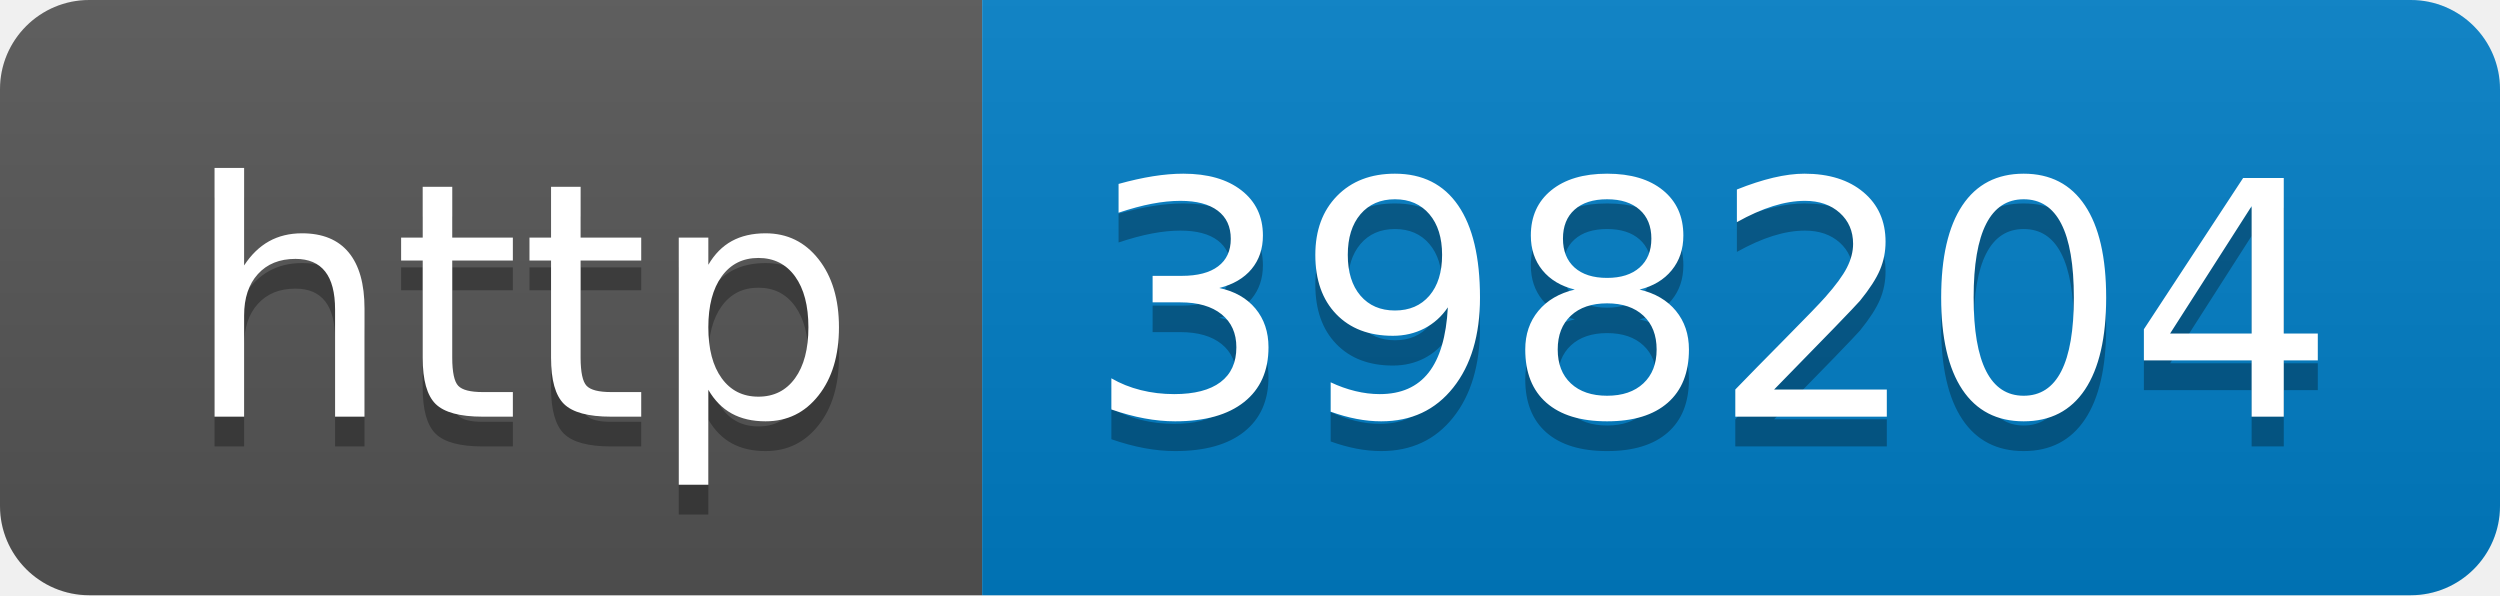
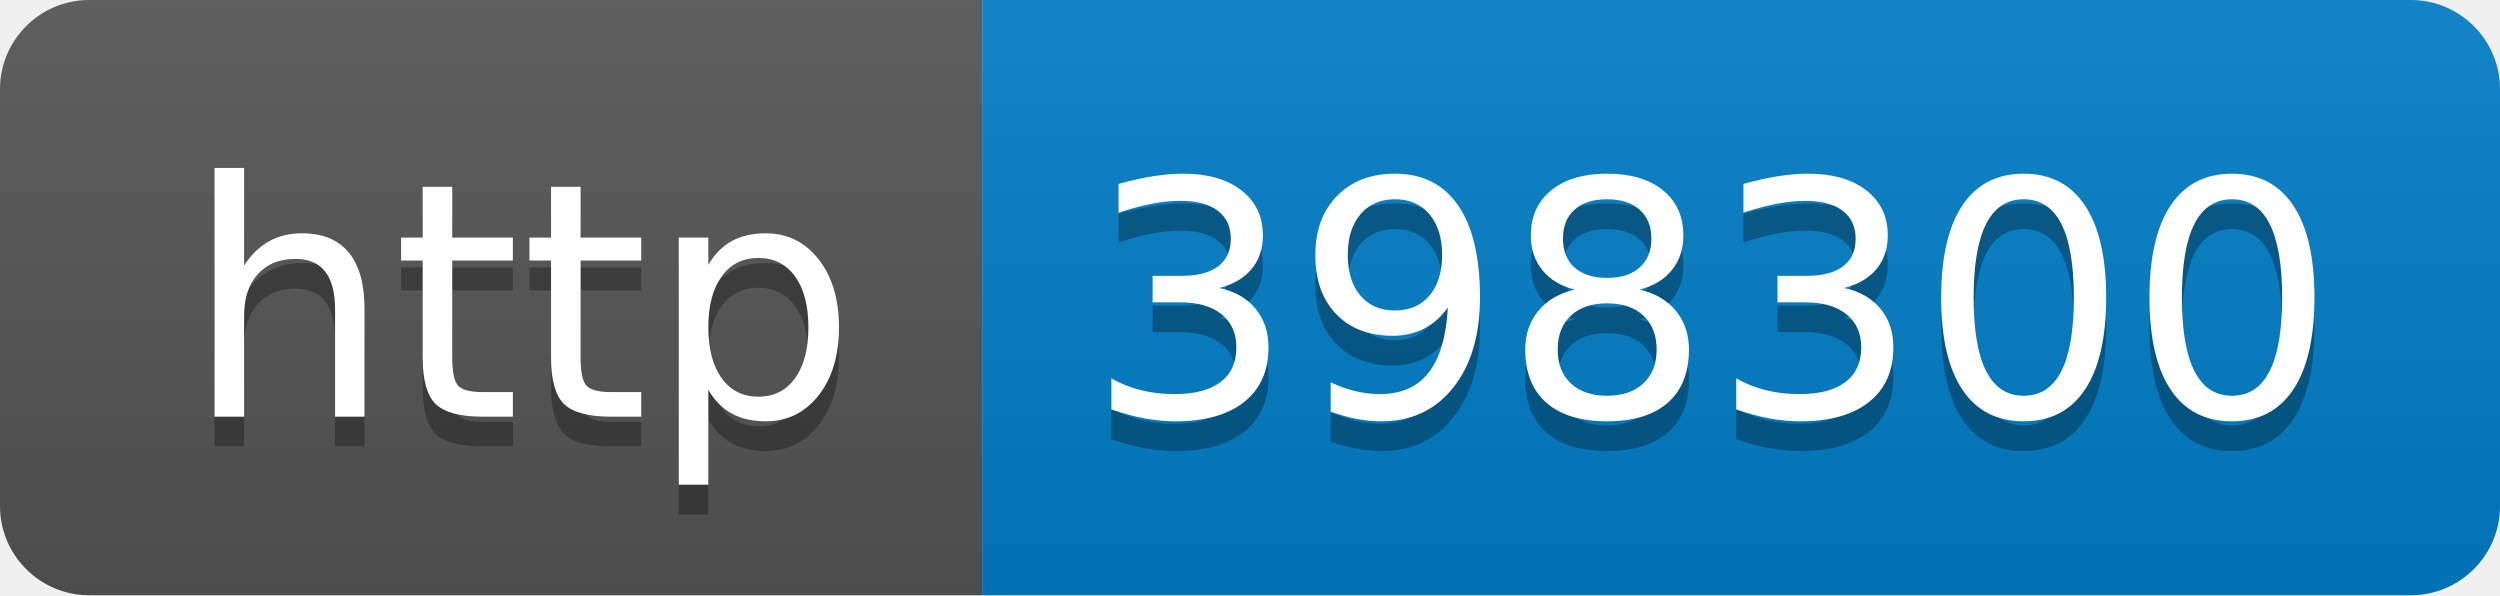
- <svg xmlns="http://www.w3.org/2000/svg" width="84" height="20" role="img" aria-label="http: 398204">
+ <svg xmlns="http://www.w3.org/2000/svg" width="84" height="20" role="img" aria-label="http: 398300">
  <linearGradient id="s" x2="0" y2="100%">
    <stop offset="0" stop-color="#bbb" stop-opacity=".1" />
    <stop offset="1" stop-opacity=".1" />
  </linearGradient>
  <clipPath id="r">
    <rect width="84" height="20" rx="3" fill="#fff" />
  </clipPath>
  <g clip-path="url(#r)">
    <rect width="33" height="20" fill="#555" />
    <rect x="33" width="51" height="20" fill="#007ec6" />
    <rect width="84" height="20" fill="url(#s)" />
  </g>
  <g fill="#fff" text-anchor="middle" font-family="Verdana,Geneva,DejaVu Sans,sans-serif" text-rendering="geometricPrecision" font-size="110">
    <text aria-hidden="true" x="175" y="150" fill="#010101" fill-opacity=".3" transform="scale(.1)" textLength="230">http</text>
    <text x="175" y="140" transform="scale(.1)" fill="#fff" textLength="230">http</text>
-     <text aria-hidden="true" x="575" y="150" fill="#010101" fill-opacity=".3" transform="scale(.1)" textLength="410">398204</text>
-     <text x="575" y="140" transform="scale(.1)" fill="#fff" textLength="410">398204</text>
+     <text aria-hidden="true" x="575" y="150" fill="#010101" fill-opacity=".3" transform="scale(.1)" textLength="410">398300</text>
+     <text x="575" y="140" transform="scale(.1)" fill="#fff" textLength="410">398300</text>
  </g>
</svg>
